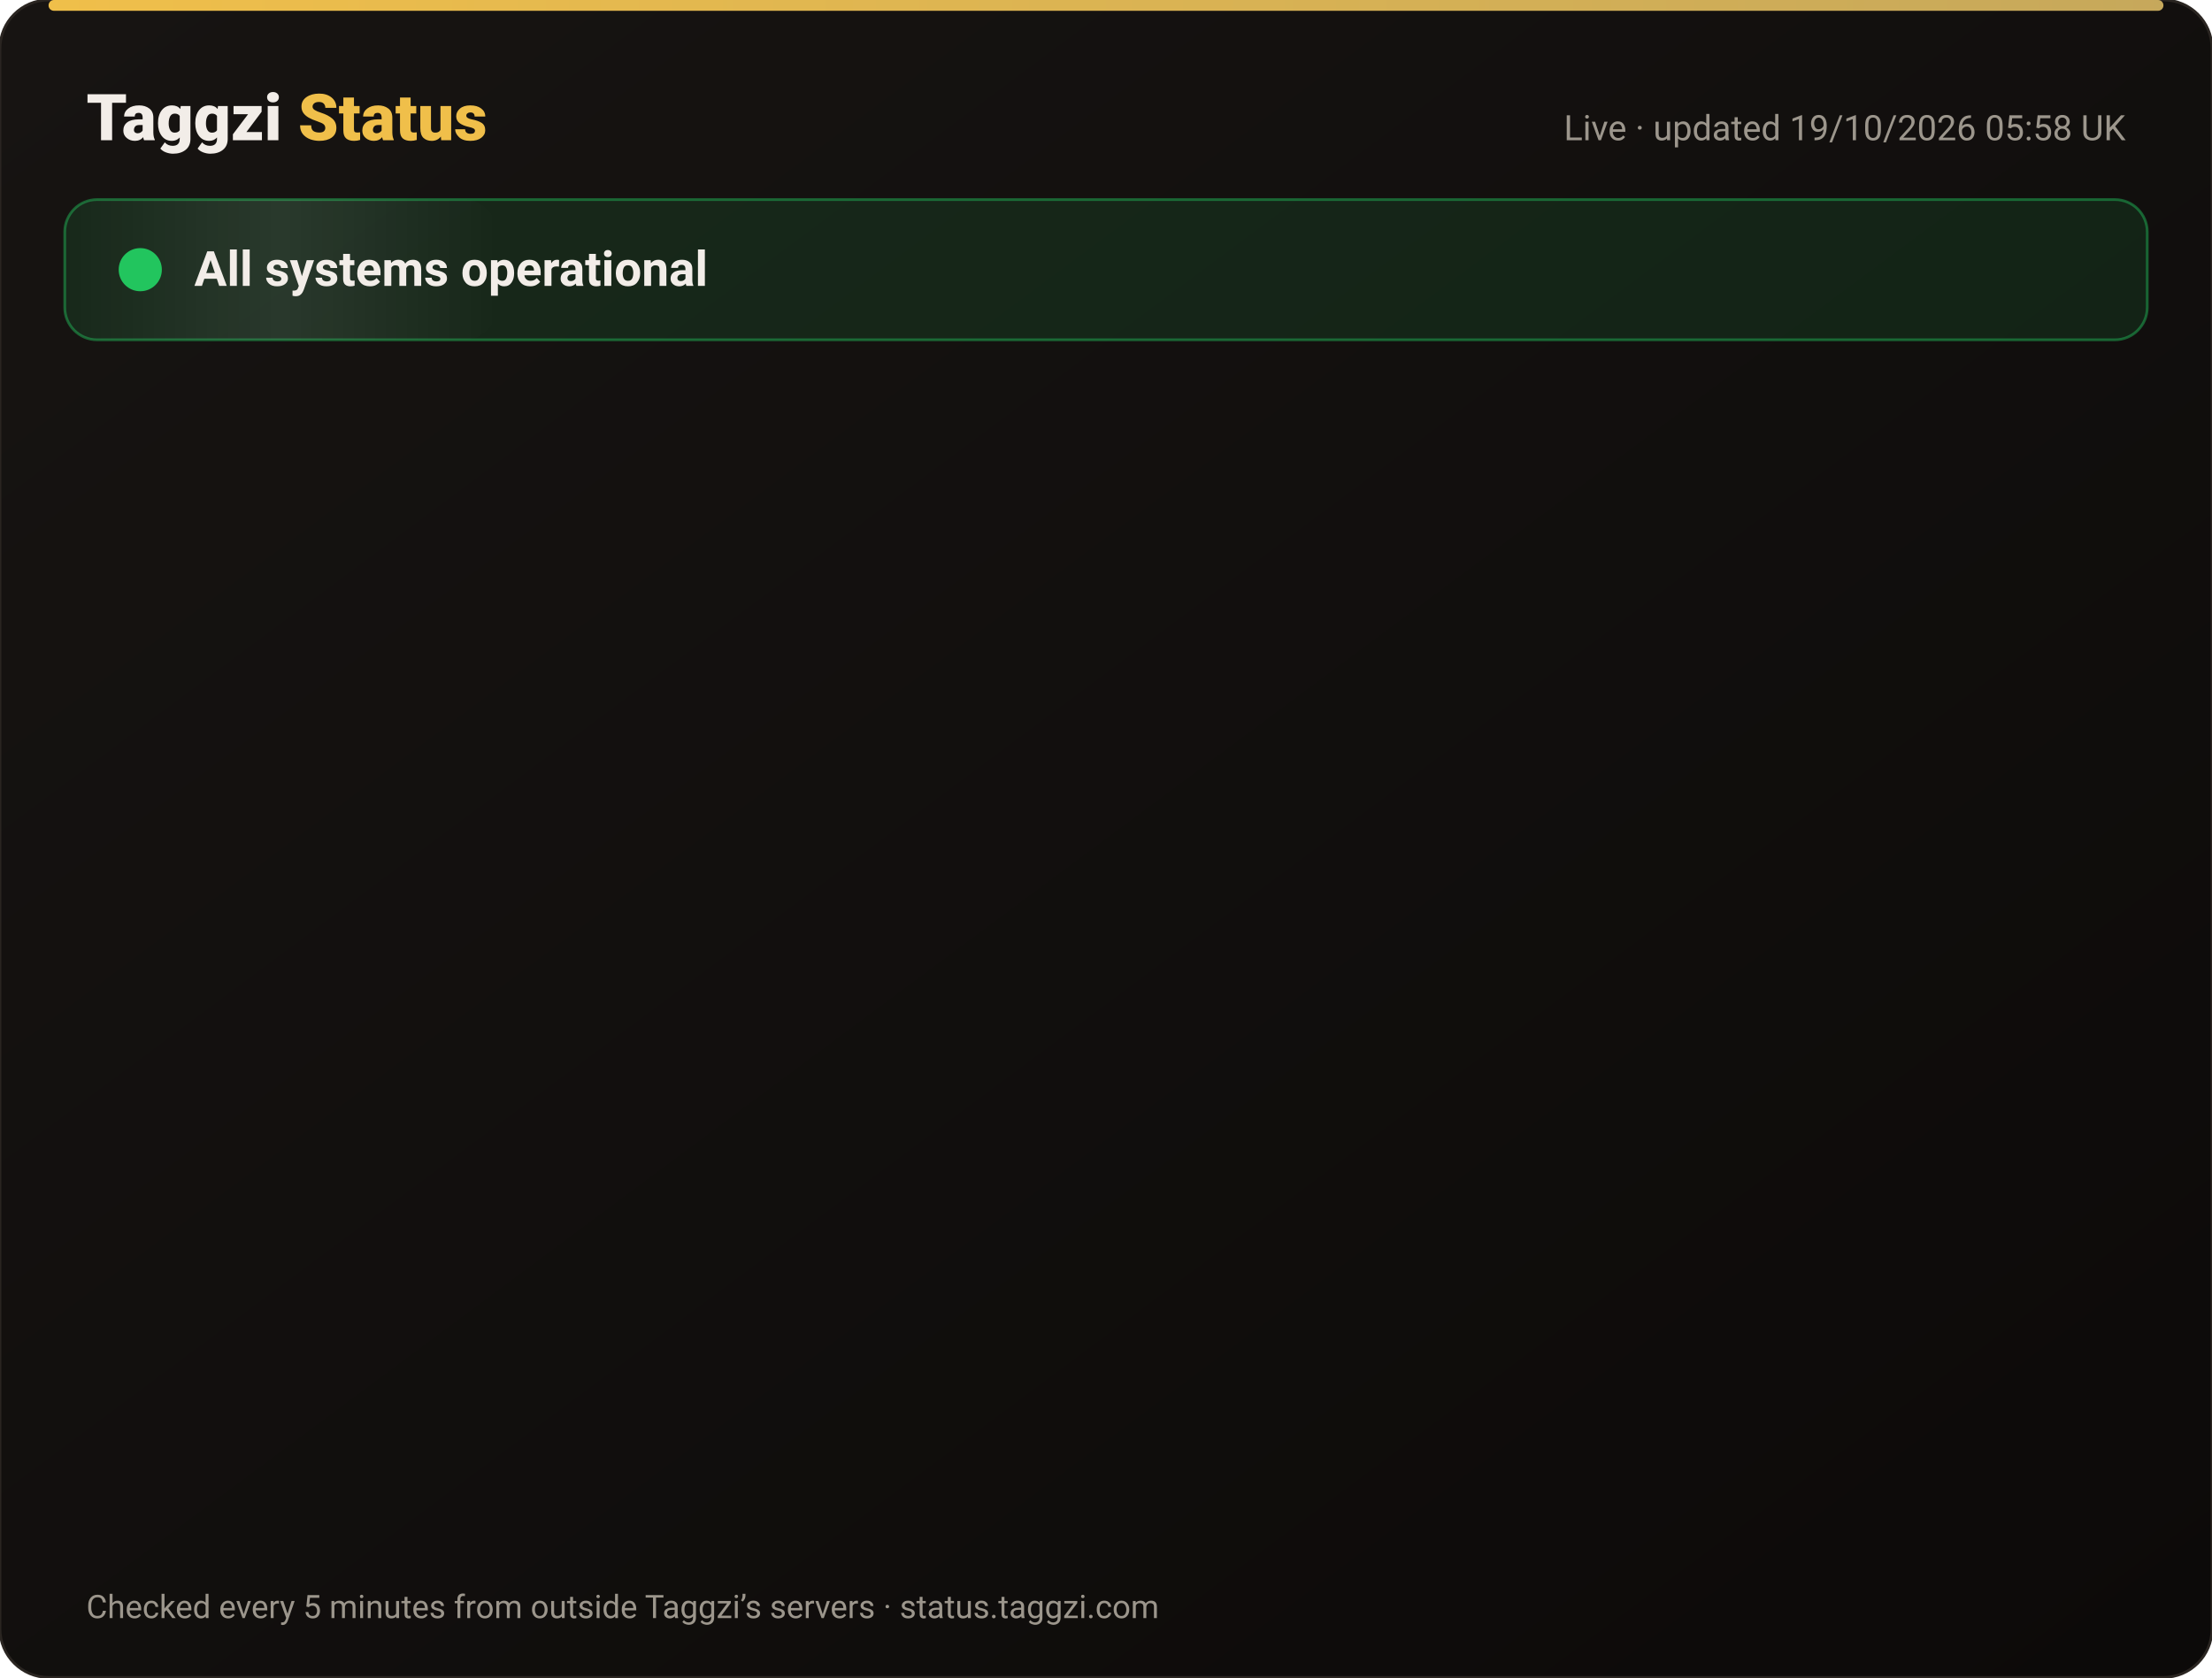
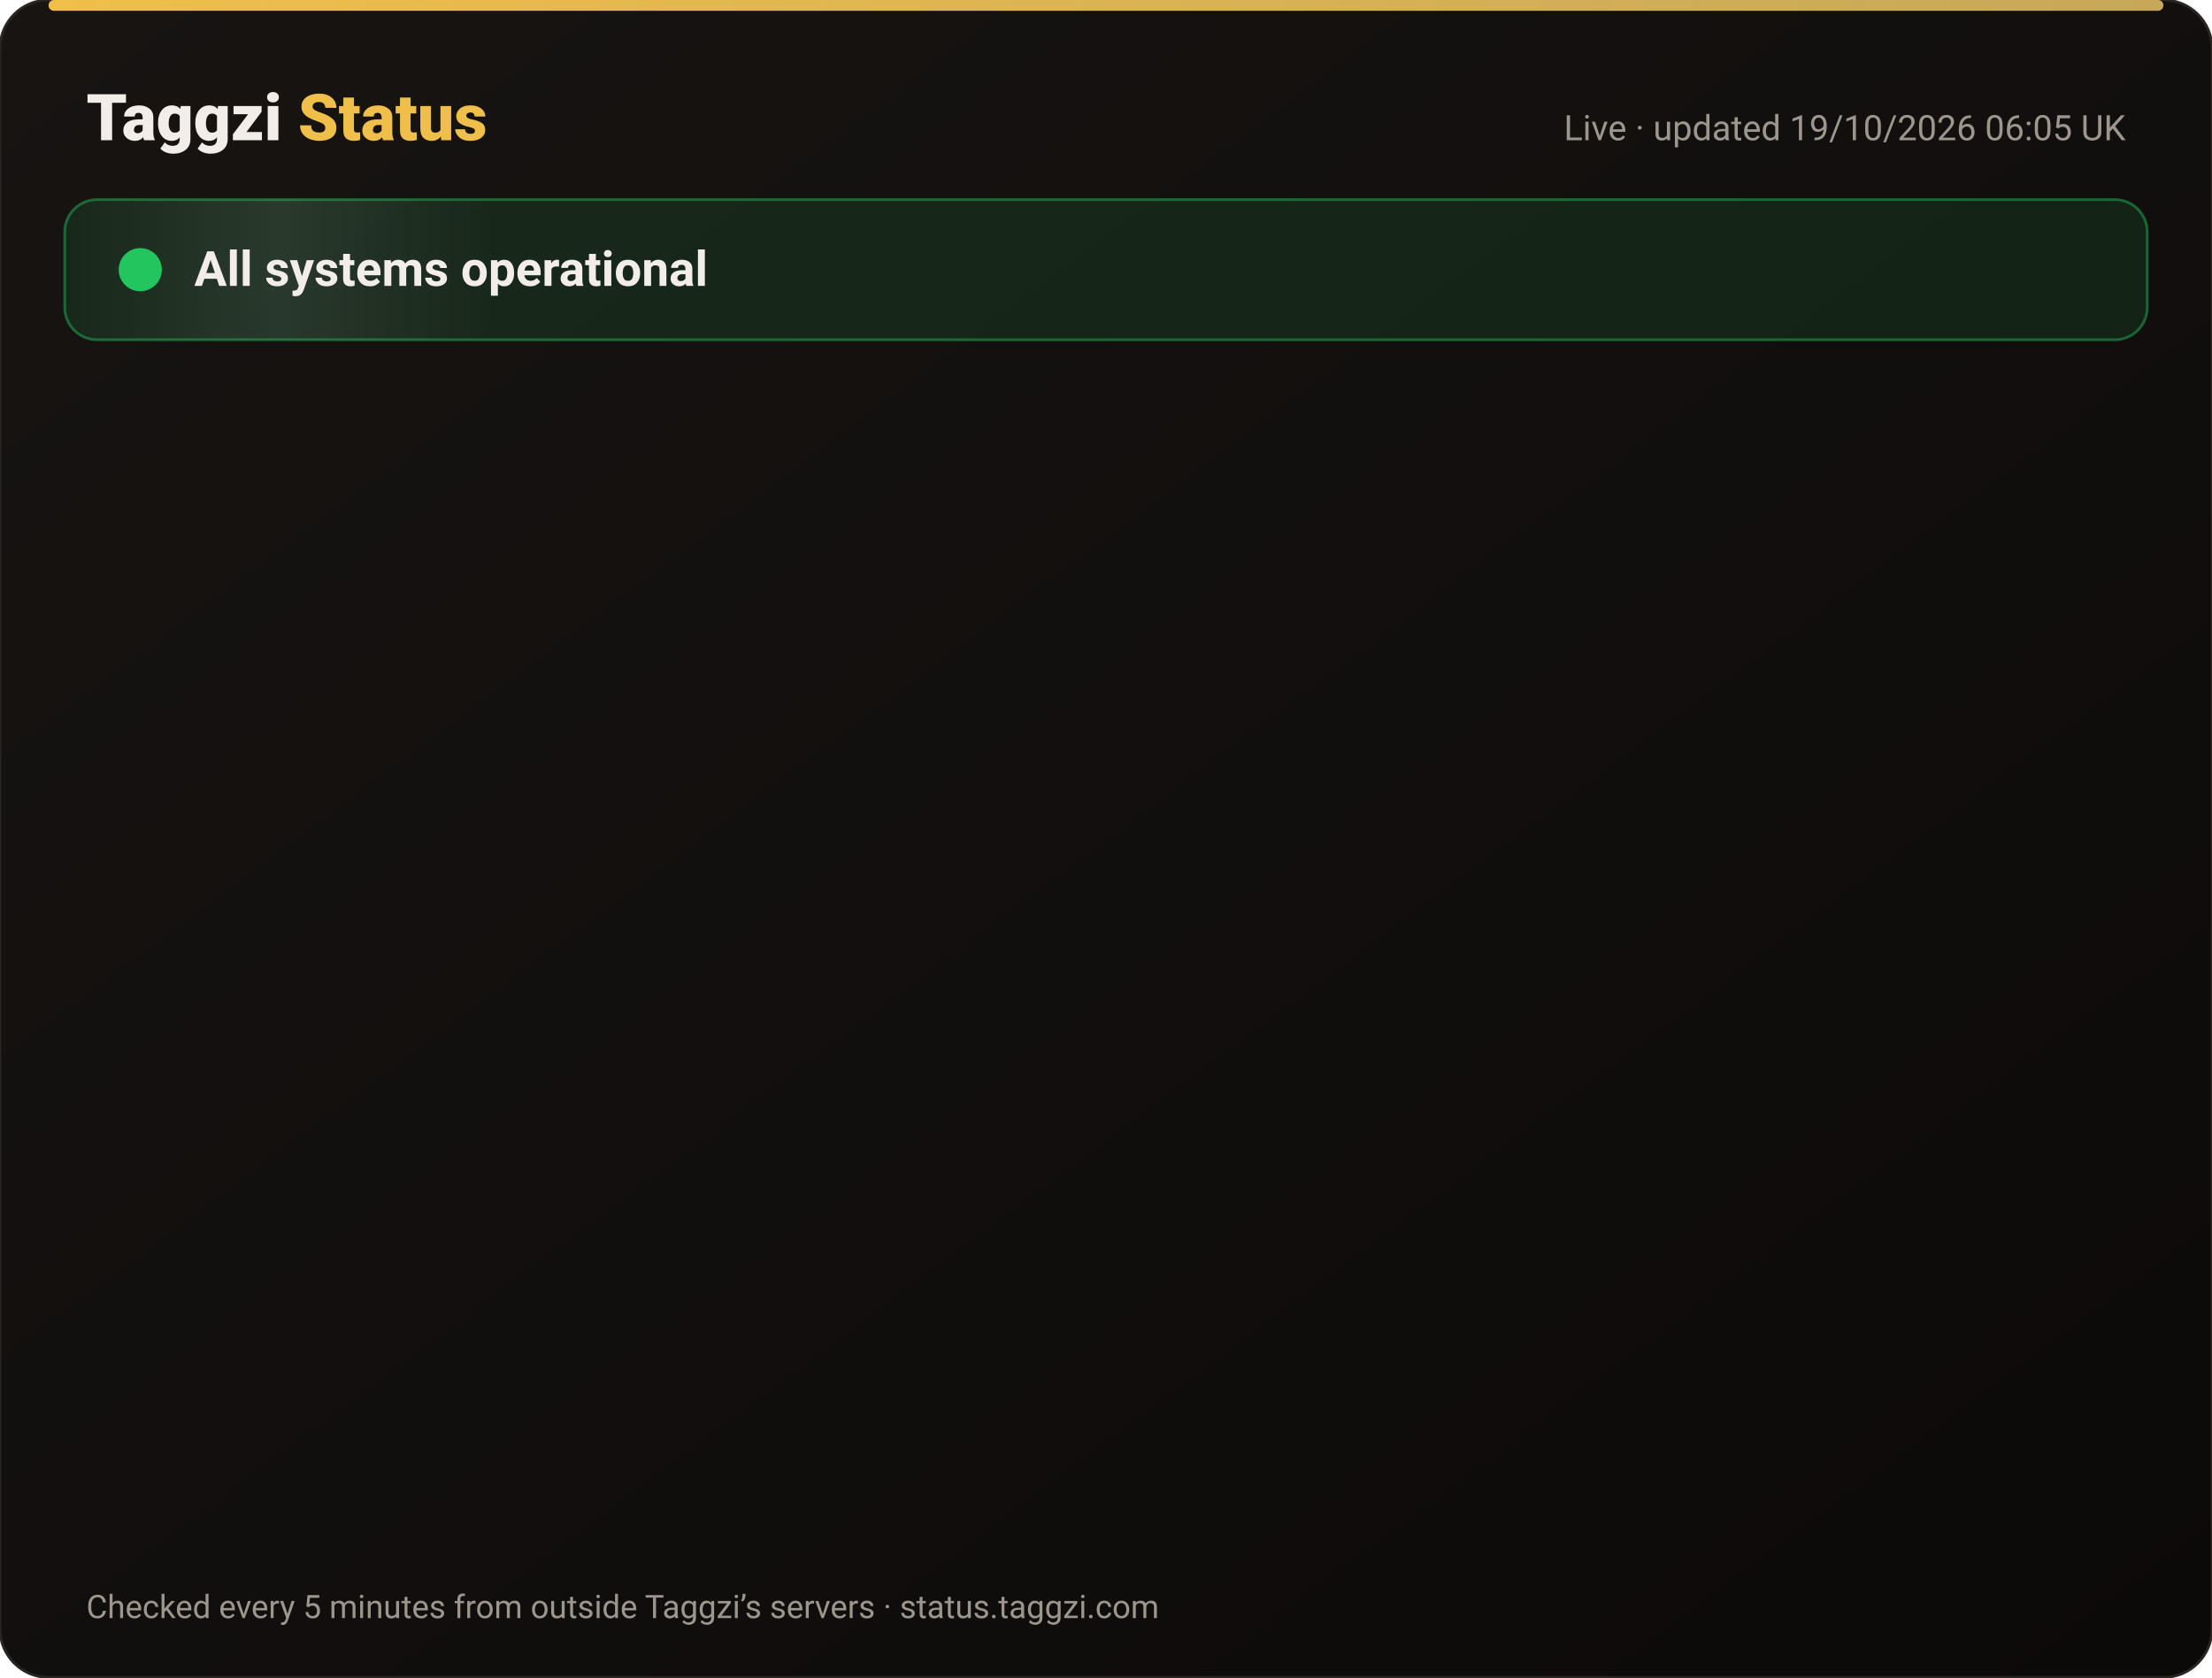
<svg xmlns="http://www.w3.org/2000/svg" width="820" height="622" viewBox="0 0 820 622" font-family="-apple-system,Segoe UI,Roboto,Helvetica,Arial,sans-serif">
  <defs>
    <linearGradient id="bg" x1="0" y1="0" x2="1" y2="1">
      <stop offset="0" stop-color="#171412" />
      <stop offset="1" stop-color="#0C0A09" />
    </linearGradient>
    <linearGradient id="gold" x1="0" x2="1">
      <stop offset="0" stop-color="#F0BF4A" />
      <stop offset="1" stop-color="#c6a85b" />
    </linearGradient>
    <linearGradient id="shine" x1="0" x2="1">
      <stop offset="0" stop-color="#fff" stop-opacity="0" />
      <stop offset=".5" stop-color="#fff" stop-opacity=".08" />
      <stop offset="1" stop-color="#fff" stop-opacity="0" />
    </linearGradient>
  </defs>
  <rect width="820" height="622" rx="18" fill="url(#bg)" stroke="#2a2521" />
  <rect x="18" y="0" width="784" height="4" rx="2" fill="url(#gold)" />
  <text x="32" y="52" font-size="24" font-weight="800" fill="#F2EDE8">Taggzi <tspan fill="#F0BF4A">Status</tspan>
  </text>
-   <text x="788" y="52" font-size="13" fill="#9C968C" text-anchor="end">Live · updated 19/10/2026 05:58 UK</text>
+   <text x="788" y="52" font-size="13" fill="#9C968C" text-anchor="end">Live · updated 19/10/2026 06:05 UK</text>
  <rect x="24" y="74" width="772" height="52" rx="12" fill="#22c55e" fill-opacity=".12" stroke="#22c55e" stroke-opacity=".45" />
  <rect x="24" y="74" width="160" height="52" rx="12" fill="url(#shine)">
    <animate attributeName="x" from="-160" to="820" dur="4s" repeatCount="indefinite" />
  </rect>
  <circle cx="52" cy="100" r="7" fill="#22c55e" />
  <circle cx="52" cy="100" r="7" fill="none" stroke="#22c55e" stroke-width="2">
    <animate attributeName="r" values="7;15;7" dur="2s" repeatCount="indefinite" />
    <animate attributeName="opacity" values=".9;0;.9" dur="2s" repeatCount="indefinite" />
  </circle>
  <text x="72" y="106" font-size="18" font-weight="700" fill="#F2EDE8">All systems operational</text>
  <g opacity="0">
    <animate attributeName="opacity" from="0" to="1" begin="0.00s" dur=".6s" fill="freeze" />
    <line x1="32" y1="188" x2="788" y2="188" stroke="#2a2521" />
    <circle cx="44" cy="166" r="6" fill="#22c55e">
      <animate attributeName="opacity" values="1;.45;1" dur="2.4s" begin="0.00s" repeatCount="indefinite" />
    </circle>
    <text x="62" y="171" font-size="15" font-weight="650" fill="#F2EDE8">Website</text>
    <text x="630" y="171" font-size="13" fill="#9C968C" text-anchor="end">100.00% uptime</text>
    <rect x="648" y="154" width="140" height="24" rx="12" fill="#22c55e" fill-opacity=".14" stroke="#22c55e" stroke-opacity=".5" />
    <text x="718" y="171" font-size="12" font-weight="700" fill="#22c55e" text-anchor="middle">Operational</text>
  </g>
  <g opacity="0">
    <animate attributeName="opacity" from="0" to="1" begin="0.15s" dur=".6s" fill="freeze" />
    <line x1="32" y1="234" x2="788" y2="234" stroke="#2a2521" />
    <circle cx="44" cy="212" r="6" fill="#22c55e">
      <animate attributeName="opacity" values="1;.45;1" dur="2.4s" begin="0.15s" repeatCount="indefinite" />
    </circle>
    <text x="62" y="217" font-size="15" font-weight="650" fill="#F2EDE8">Tag scans</text>
    <text x="630" y="217" font-size="13" fill="#9C968C" text-anchor="end">100.00% uptime</text>
    <rect x="648" y="200" width="140" height="24" rx="12" fill="#22c55e" fill-opacity=".14" stroke="#22c55e" stroke-opacity=".5" />
    <text x="718" y="217" font-size="12" font-weight="700" fill="#22c55e" text-anchor="middle">Operational</text>
  </g>
  <g opacity="0">
    <animate attributeName="opacity" from="0" to="1" begin="0.30s" dur=".6s" fill="freeze" />
    <line x1="32" y1="280" x2="788" y2="280" stroke="#2a2521" />
    <circle cx="44" cy="258" r="6" fill="#22c55e">
      <animate attributeName="opacity" values="1;.45;1" dur="2.4s" begin="0.30s" repeatCount="indefinite" />
    </circle>
    <text x="62" y="263" font-size="15" font-weight="650" fill="#F2EDE8">Manual tag lookup</text>
    <text x="630" y="263" font-size="13" fill="#9C968C" text-anchor="end">100.00% uptime</text>
    <rect x="648" y="246" width="140" height="24" rx="12" fill="#22c55e" fill-opacity=".14" stroke="#22c55e" stroke-opacity=".5" />
    <text x="718" y="263" font-size="12" font-weight="700" fill="#22c55e" text-anchor="middle">Operational</text>
  </g>
  <g opacity="0">
    <animate attributeName="opacity" from="0" to="1" begin="0.45s" dur=".6s" fill="freeze" />
    <line x1="32" y1="326" x2="788" y2="326" stroke="#2a2521" />
    <circle cx="44" cy="304" r="6" fill="#22c55e">
      <animate attributeName="opacity" values="1;.45;1" dur="2.4s" begin="0.45s" repeatCount="indefinite" />
    </circle>
    <text x="62" y="309" font-size="15" font-weight="650" fill="#F2EDE8">App &amp; login</text>
    <text x="630" y="309" font-size="13" fill="#9C968C" text-anchor="end">100.00% uptime</text>
    <rect x="648" y="292" width="140" height="24" rx="12" fill="#22c55e" fill-opacity=".14" stroke="#22c55e" stroke-opacity=".5" />
    <text x="718" y="309" font-size="12" font-weight="700" fill="#22c55e" text-anchor="middle">Operational</text>
  </g>
  <g opacity="0">
    <animate attributeName="opacity" from="0" to="1" begin="0.60s" dur=".6s" fill="freeze" />
    <line x1="32" y1="372" x2="788" y2="372" stroke="#2a2521" />
    <circle cx="44" cy="350" r="6" fill="#22c55e">
      <animate attributeName="opacity" values="1;.45;1" dur="2.4s" begin="0.60s" repeatCount="indefinite" />
    </circle>
    <text x="62" y="355" font-size="15" font-weight="650" fill="#F2EDE8">Community alerts</text>
    <text x="630" y="355" font-size="13" fill="#9C968C" text-anchor="end">100.00% uptime</text>
    <rect x="648" y="338" width="140" height="24" rx="12" fill="#22c55e" fill-opacity=".14" stroke="#22c55e" stroke-opacity=".5" />
    <text x="718" y="355" font-size="12" font-weight="700" fill="#22c55e" text-anchor="middle">Operational</text>
  </g>
  <g opacity="0">
    <animate attributeName="opacity" from="0" to="1" begin="0.75s" dur=".6s" fill="freeze" />
    <line x1="32" y1="418" x2="788" y2="418" stroke="#2a2521" />
    <circle cx="44" cy="396" r="6" fill="#22c55e">
      <animate attributeName="opacity" values="1;.45;1" dur="2.4s" begin="0.75s" repeatCount="indefinite" />
    </circle>
    <text x="62" y="401" font-size="15" font-weight="650" fill="#F2EDE8">Private calling</text>
    <text x="630" y="401" font-size="13" fill="#9C968C" text-anchor="end">100.00% uptime</text>
    <rect x="648" y="384" width="140" height="24" rx="12" fill="#22c55e" fill-opacity=".14" stroke="#22c55e" stroke-opacity=".5" />
    <text x="718" y="401" font-size="12" font-weight="700" fill="#22c55e" text-anchor="middle">Operational</text>
  </g>
  <g opacity="0">
    <animate attributeName="opacity" from="0" to="1" begin="0.90s" dur=".6s" fill="freeze" />
    <line x1="32" y1="464" x2="788" y2="464" stroke="#2a2521" />
    <circle cx="44" cy="442" r="6" fill="#22c55e">
      <animate attributeName="opacity" values="1;.45;1" dur="2.4s" begin="0.90s" repeatCount="indefinite" />
    </circle>
    <text x="62" y="447" font-size="15" font-weight="650" fill="#F2EDE8">Payments</text>
    <text x="630" y="447" font-size="13" fill="#9C968C" text-anchor="end">99.98% uptime</text>
    <rect x="648" y="430" width="140" height="24" rx="12" fill="#22c55e" fill-opacity=".14" stroke="#22c55e" stroke-opacity=".5" />
    <text x="718" y="447" font-size="12" font-weight="700" fill="#22c55e" text-anchor="middle">Operational</text>
  </g>
  <g opacity="0">
    <animate attributeName="opacity" from="0" to="1" begin="1.05s" dur=".6s" fill="freeze" />
    <line x1="32" y1="510" x2="788" y2="510" stroke="#2a2521" />
    <circle cx="44" cy="488" r="6" fill="#22c55e">
      <animate attributeName="opacity" values="1;.45;1" dur="2.4s" begin="1.05s" repeatCount="indefinite" />
    </circle>
    <text x="62" y="493" font-size="15" font-weight="650" fill="#F2EDE8">Email &amp; support</text>
    <text x="630" y="493" font-size="13" fill="#9C968C" text-anchor="end">100.00% uptime</text>
    <rect x="648" y="476" width="140" height="24" rx="12" fill="#22c55e" fill-opacity=".14" stroke="#22c55e" stroke-opacity=".5" />
    <text x="718" y="493" font-size="12" font-weight="700" fill="#22c55e" text-anchor="middle">Operational</text>
  </g>
  <g opacity="0">
    <animate attributeName="opacity" from="0" to="1" begin="1.20s" dur=".6s" fill="freeze" />
    <line x1="32" y1="556" x2="788" y2="556" stroke="#2a2521" />
    <circle cx="44" cy="534" r="6" fill="#22c55e">
      <animate attributeName="opacity" values="1;.45;1" dur="2.4s" begin="1.20s" repeatCount="indefinite" />
    </circle>
    <text x="62" y="539" font-size="15" font-weight="650" fill="#F2EDE8">Secure connection (SSL)</text>
    <text x="630" y="539" font-size="13" fill="#9C968C" text-anchor="end">100.00% uptime</text>
    <rect x="648" y="522" width="140" height="24" rx="12" fill="#22c55e" fill-opacity=".14" stroke="#22c55e" stroke-opacity=".5" />
    <text x="718" y="539" font-size="12" font-weight="700" fill="#22c55e" text-anchor="middle">Operational</text>
  </g>
  <text x="32" y="600" font-size="12" fill="#9C968C">Checked every 5 minutes from outside Taggzi’s servers · status.taggzi.com</text>
</svg>
